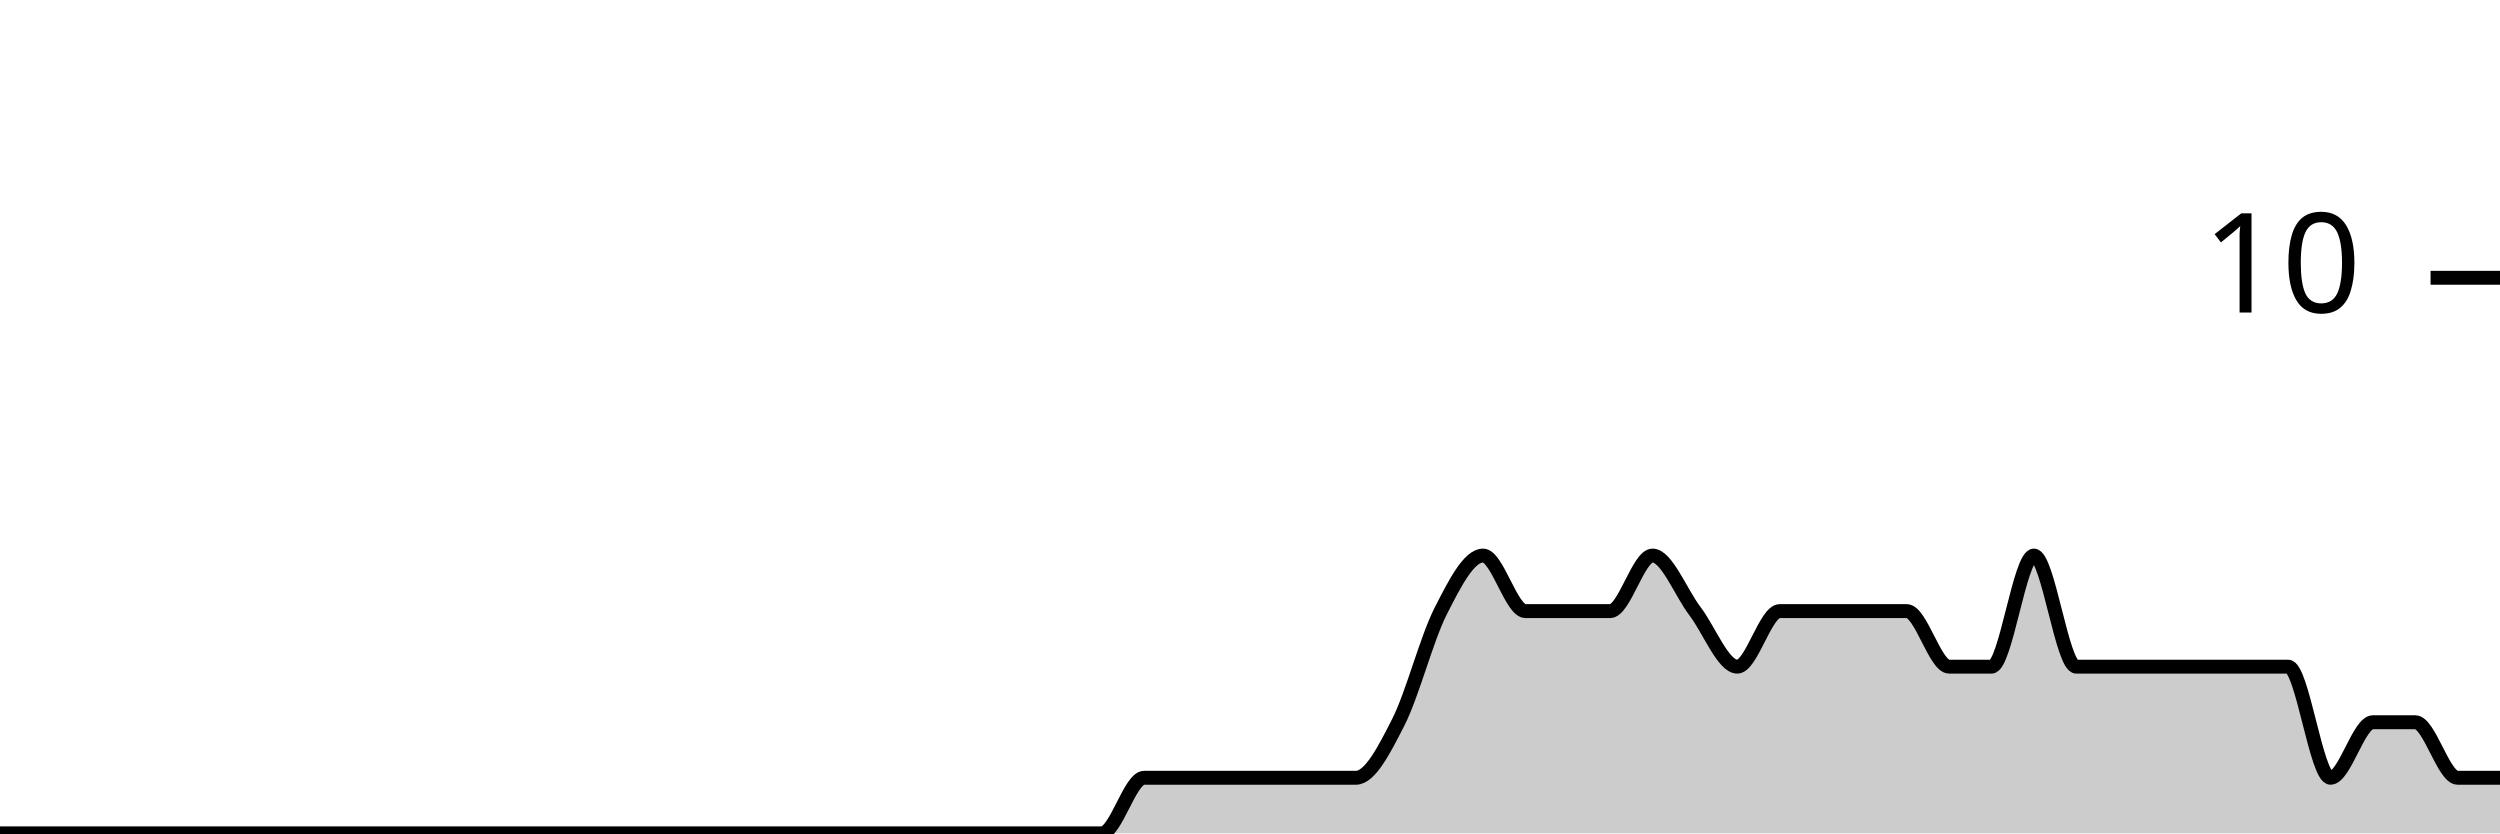
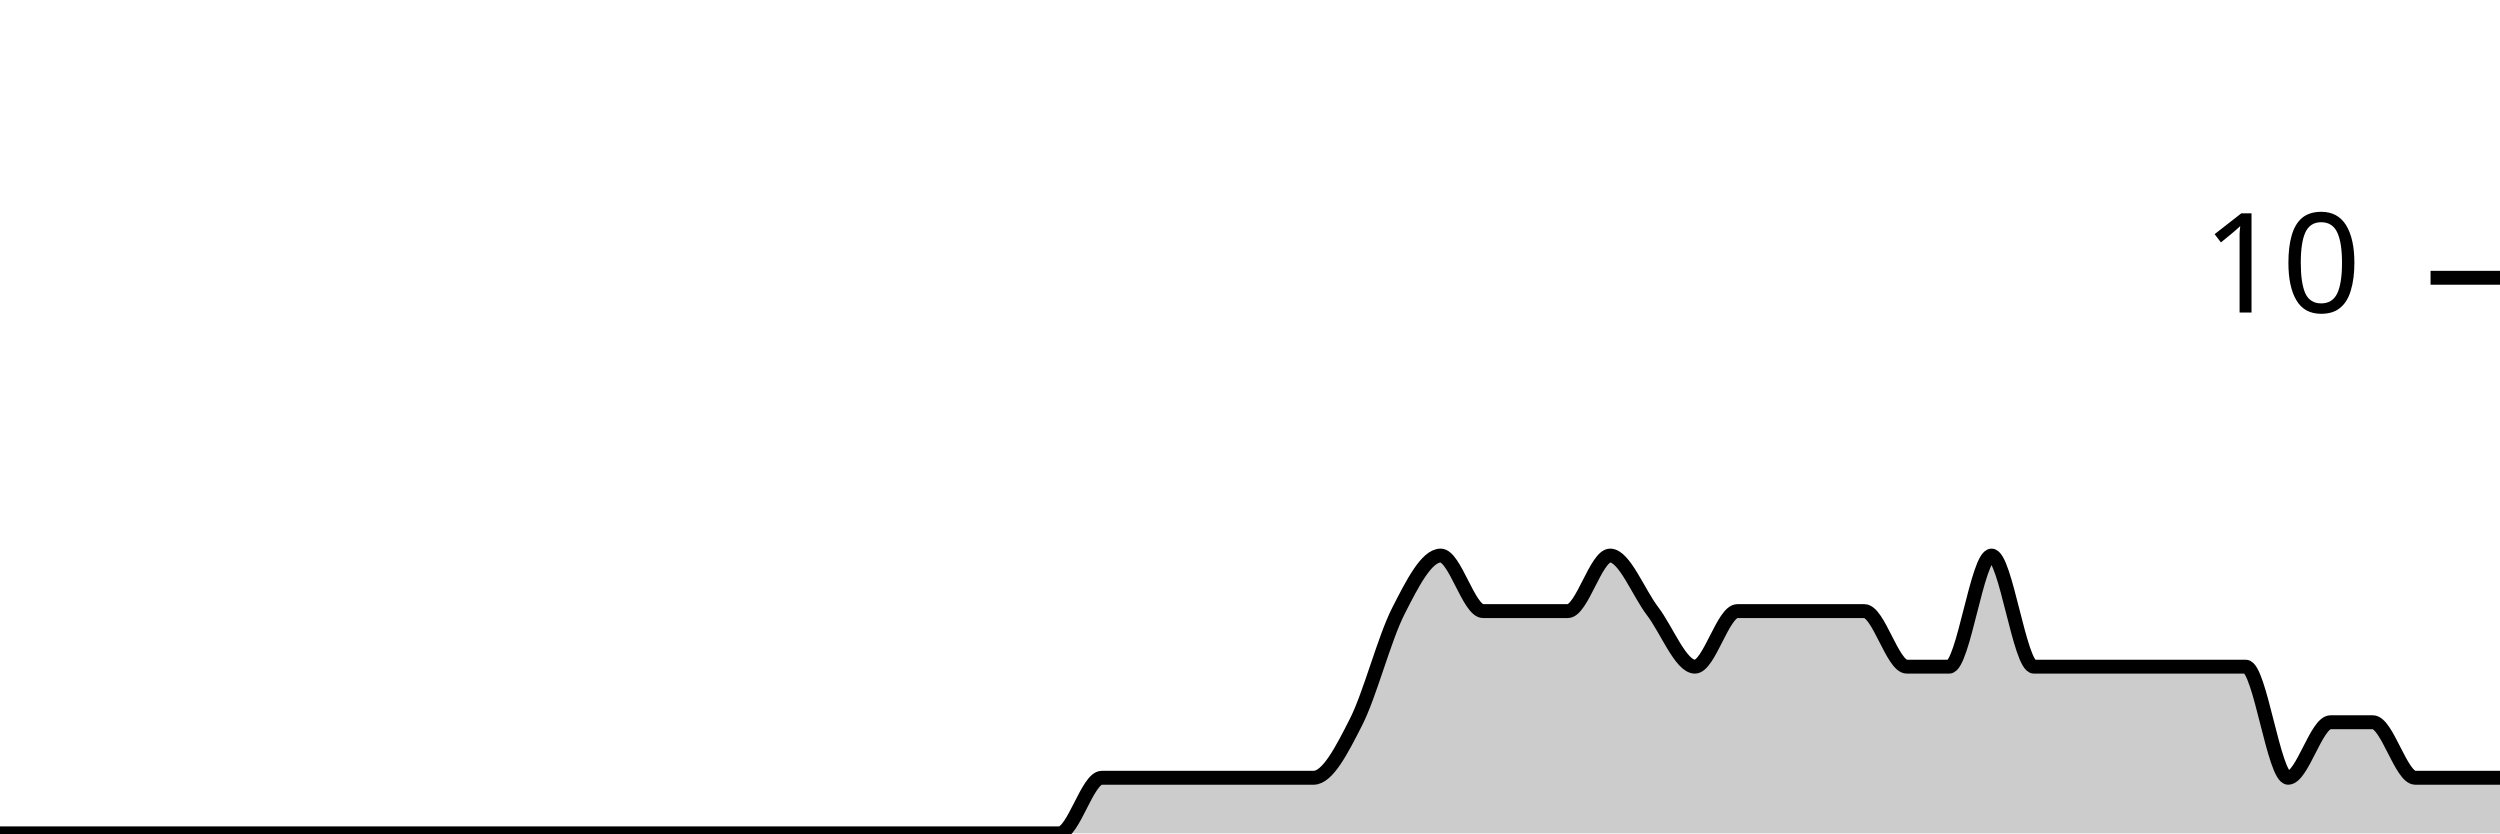
<svg xmlns="http://www.w3.org/2000/svg" viewBox="0 0 180 60">
  <g transform="translate(0,20)">
-     <path class="area" fill="rgba(0, 0, 0, 0.2)" d="M0,40C1.017,40,2.034,40,3.051,40C4.068,40,5.085,40,6.102,40C7.119,40,8.136,40,9.153,40C10.169,40,11.186,40,12.203,40C13.22,40,14.237,40,15.254,40C16.271,40,17.288,40,18.305,40C19.322,40,20.339,40,21.356,40C22.373,40,23.39,40,24.407,40C25.424,40,26.441,40,27.458,40C28.475,40,29.492,40,30.508,40C31.525,40,32.542,40,33.559,40C34.576,40,35.593,40,36.61,40C37.627,40,38.644,40,39.661,40C40.678,40,41.695,40,42.712,40C43.729,40,44.746,40,45.763,40C46.78,40,47.797,40,48.814,40C49.831,40,50.847,40,51.864,40C52.881,40,53.898,40,54.915,40C55.932,40,56.949,40,57.966,40C58.983,40,60,40,61.017,40C62.034,40,63.051,40,64.068,40C65.085,40,66.102,40,67.119,40C68.136,40,69.153,40,70.169,40C71.186,40,72.203,40,73.22,40C74.237,40,75.254,40,76.271,40C77.288,40,78.305,40,79.322,40C80.339,40,81.356,36,82.373,36C83.39,36,84.407,36,85.424,36C86.441,36,87.458,36,88.475,36C89.492,36,90.508,36,91.525,36C92.542,36,93.559,36,94.576,36C95.593,36,96.61,36,97.627,36C98.644,36,99.661,34,100.678,32C101.695,30,102.712,26,103.729,24C104.746,22,105.763,20,106.78,20C107.797,20,108.814,24,109.831,24C110.847,24,111.864,24,112.881,24C113.898,24,114.915,24,115.932,24C116.949,24,117.966,20,118.983,20C120,20,121.017,22.667,122.034,24C123.051,25.333,124.068,28,125.085,28C126.102,28,127.119,24,128.136,24C129.153,24,130.169,24,131.186,24C132.203,24,133.22,24,134.237,24C135.254,24,136.271,24,137.288,24C138.305,24,139.322,28,140.339,28C141.356,28,142.373,28,143.39,28C144.407,28,145.424,20,146.441,20C147.458,20,148.475,28,149.492,28C150.508,28,151.525,28,152.542,28C153.559,28,154.576,28,155.593,28C156.61,28,157.627,28,158.644,28C159.661,28,160.678,28,161.695,28C162.712,28,163.729,28,164.746,28C165.763,28,166.78,36,167.797,36C168.814,36,169.831,32,170.847,32C171.864,32,172.881,32,173.898,32C174.915,32,175.932,36,176.949,36C177.966,36,178.983,36,180,36L180,40C178.983,40,177.966,40,176.949,40C175.932,40,174.915,40,173.898,40C172.881,40,171.864,40,170.847,40C169.831,40,168.814,40,167.797,40C166.78,40,165.763,40,164.746,40C163.729,40,162.712,40,161.695,40C160.678,40,159.661,40,158.644,40C157.627,40,156.61,40,155.593,40C154.576,40,153.559,40,152.542,40C151.525,40,150.508,40,149.492,40C148.475,40,147.458,40,146.441,40C145.424,40,144.407,40,143.39,40C142.373,40,141.356,40,140.339,40C139.322,40,138.305,40,137.288,40C136.271,40,135.254,40,134.237,40C133.22,40,132.203,40,131.186,40C130.169,40,129.153,40,128.136,40C127.119,40,126.102,40,125.085,40C124.068,40,123.051,40,122.034,40C121.017,40,120,40,118.983,40C117.966,40,116.949,40,115.932,40C114.915,40,113.898,40,112.881,40C111.864,40,110.847,40,109.831,40C108.814,40,107.797,40,106.78,40C105.763,40,104.746,40,103.729,40C102.712,40,101.695,40,100.678,40C99.661,40,98.644,40,97.627,40C96.61,40,95.593,40,94.576,40C93.559,40,92.542,40,91.525,40C90.508,40,89.492,40,88.475,40C87.458,40,86.441,40,85.424,40C84.407,40,83.39,40,82.373,40C81.356,40,80.339,40,79.322,40C78.305,40,77.288,40,76.271,40C75.254,40,74.237,40,73.22,40C72.203,40,71.186,40,70.169,40C69.153,40,68.136,40,67.119,40C66.102,40,65.085,40,64.068,40C63.051,40,62.034,40,61.017,40C60,40,58.983,40,57.966,40C56.949,40,55.932,40,54.915,40C53.898,40,52.881,40,51.864,40C50.847,40,49.831,40,48.814,40C47.797,40,46.78,40,45.763,40C44.746,40,43.729,40,42.712,40C41.695,40,40.678,40,39.661,40C38.644,40,37.627,40,36.61,40C35.593,40,34.576,40,33.559,40C32.542,40,31.525,40,30.508,40C29.492,40,28.475,40,27.458,40C26.441,40,25.424,40,24.407,40C23.39,40,22.373,40,21.356,40C20.339,40,19.322,40,18.305,40C17.288,40,16.271,40,15.254,40C14.237,40,13.22,40,12.203,40C11.186,40,10.169,40,9.153,40C8.136,40,7.119,40,6.102,40C5.085,40,4.068,40,3.051,40C2.034,40,1.017,40,0,40Z" />
-     <path class="line" stroke="black" fill="none" d="M0,40C1.017,40,2.034,40,3.051,40C4.068,40,5.085,40,6.102,40C7.119,40,8.136,40,9.153,40C10.169,40,11.186,40,12.203,40C13.22,40,14.237,40,15.254,40C16.271,40,17.288,40,18.305,40C19.322,40,20.339,40,21.356,40C22.373,40,23.39,40,24.407,40C25.424,40,26.441,40,27.458,40C28.475,40,29.492,40,30.508,40C31.525,40,32.542,40,33.559,40C34.576,40,35.593,40,36.61,40C37.627,40,38.644,40,39.661,40C40.678,40,41.695,40,42.712,40C43.729,40,44.746,40,45.763,40C46.78,40,47.797,40,48.814,40C49.831,40,50.847,40,51.864,40C52.881,40,53.898,40,54.915,40C55.932,40,56.949,40,57.966,40C58.983,40,60,40,61.017,40C62.034,40,63.051,40,64.068,40C65.085,40,66.102,40,67.119,40C68.136,40,69.153,40,70.169,40C71.186,40,72.203,40,73.22,40C74.237,40,75.254,40,76.271,40C77.288,40,78.305,40,79.322,40C80.339,40,81.356,36,82.373,36C83.39,36,84.407,36,85.424,36C86.441,36,87.458,36,88.475,36C89.492,36,90.508,36,91.525,36C92.542,36,93.559,36,94.576,36C95.593,36,96.61,36,97.627,36C98.644,36,99.661,34,100.678,32C101.695,30,102.712,26,103.729,24C104.746,22,105.763,20,106.78,20C107.797,20,108.814,24,109.831,24C110.847,24,111.864,24,112.881,24C113.898,24,114.915,24,115.932,24C116.949,24,117.966,20,118.983,20C120,20,121.017,22.667,122.034,24C123.051,25.333,124.068,28,125.085,28C126.102,28,127.119,24,128.136,24C129.153,24,130.169,24,131.186,24C132.203,24,133.22,24,134.237,24C135.254,24,136.271,24,137.288,24C138.305,24,139.322,28,140.339,28C141.356,28,142.373,28,143.39,28C144.407,28,145.424,20,146.441,20C147.458,20,148.475,28,149.492,28C150.508,28,151.525,28,152.542,28C153.559,28,154.576,28,155.593,28C156.61,28,157.627,28,158.644,28C159.661,28,160.678,28,161.695,28C162.712,28,163.729,28,164.746,28C165.763,28,166.78,36,167.797,36C168.814,36,169.831,32,170.847,32C171.864,32,172.881,32,173.898,32C174.915,32,175.932,36,176.949,36C177.966,36,178.983,36,180,36" />
+     <path class="area" fill="rgba(0, 0, 0, 0.2)" d="M0,40C1.017,40,2.034,40,3.051,40C4.068,40,5.085,40,6.102,40C7.119,40,8.136,40,9.153,40C10.169,40,11.186,40,12.203,40C13.22,40,14.237,40,15.254,40C16.271,40,17.288,40,18.305,40C19.322,40,20.339,40,21.356,40C22.373,40,23.39,40,24.407,40C25.424,40,26.441,40,27.458,40C28.475,40,29.492,40,30.508,40C31.525,40,32.542,40,33.559,40C34.576,40,35.593,40,36.61,40C37.627,40,38.644,40,39.661,40C40.678,40,41.695,40,42.712,40C43.729,40,44.746,40,45.763,40C46.78,40,47.797,40,48.814,40C49.831,40,50.847,40,51.864,40C52.881,40,53.898,40,54.915,40C55.932,40,56.949,40,57.966,40C58.983,40,60,40,61.017,40C62.034,40,63.051,40,64.068,40C65.085,40,66.102,40,67.119,40C68.136,40,69.153,40,70.169,40C71.186,40,72.203,40,73.22,40C74.237,40,75.254,40,76.271,40C77.288,40,78.305,36,79.322,36C80.339,36,81.356,36,82.373,36C83.39,36,84.407,36,85.424,36C86.441,36,87.458,36,88.475,36C89.492,36,90.508,36,91.525,36C92.542,36,93.559,36,94.576,36C95.593,36,96.61,34,97.627,32C98.644,30,99.661,26,100.678,24C101.695,22,102.712,20,103.729,20C104.746,20,105.763,24,106.78,24C107.797,24,108.814,24,109.831,24C110.847,24,111.864,24,112.881,24C113.898,24,114.915,20,115.932,20C116.949,20,117.966,22.667,118.983,24C120,25.333,121.017,28,122.034,28C123.051,28,124.068,24,125.085,24C126.102,24,127.119,24,128.136,24C129.153,24,130.169,24,131.186,24C132.203,24,133.22,24,134.237,24C135.254,24,136.271,28,137.288,28C138.305,28,139.322,28,140.339,28C141.356,28,142.373,20,143.39,20C144.407,20,145.424,28,146.441,28C147.458,28,148.475,28,149.492,28C150.508,28,151.525,28,152.542,28C153.559,28,154.576,28,155.593,28C156.61,28,157.627,28,158.644,28C159.661,28,160.678,28,161.695,28C162.712,28,163.729,36,164.746,36C165.763,36,166.78,32,167.797,32C168.814,32,169.831,32,170.847,32C171.864,32,172.881,36,173.898,36C174.915,36,175.932,36,176.949,36C177.966,36,178.983,36,180,36L180,40C178.983,40,177.966,40,176.949,40C175.932,40,174.915,40,173.898,40C172.881,40,171.864,40,170.847,40C169.831,40,168.814,40,167.797,40C166.78,40,165.763,40,164.746,40C163.729,40,162.712,40,161.695,40C160.678,40,159.661,40,158.644,40C157.627,40,156.61,40,155.593,40C154.576,40,153.559,40,152.542,40C151.525,40,150.508,40,149.492,40C148.475,40,147.458,40,146.441,40C145.424,40,144.407,40,143.39,40C142.373,40,141.356,40,140.339,40C139.322,40,138.305,40,137.288,40C136.271,40,135.254,40,134.237,40C133.22,40,132.203,40,131.186,40C130.169,40,129.153,40,128.136,40C127.119,40,126.102,40,125.085,40C124.068,40,123.051,40,122.034,40C121.017,40,120,40,118.983,40C117.966,40,116.949,40,115.932,40C114.915,40,113.898,40,112.881,40C111.864,40,110.847,40,109.831,40C108.814,40,107.797,40,106.78,40C105.763,40,104.746,40,103.729,40C102.712,40,101.695,40,100.678,40C99.661,40,98.644,40,97.627,40C96.61,40,95.593,40,94.576,40C93.559,40,92.542,40,91.525,40C90.508,40,89.492,40,88.475,40C87.458,40,86.441,40,85.424,40C84.407,40,83.39,40,82.373,40C81.356,40,80.339,40,79.322,40C78.305,40,77.288,40,76.271,40C75.254,40,74.237,40,73.22,40C72.203,40,71.186,40,70.169,40C69.153,40,68.136,40,67.119,40C66.102,40,65.085,40,64.068,40C63.051,40,62.034,40,61.017,40C60,40,58.983,40,57.966,40C56.949,40,55.932,40,54.915,40C53.898,40,52.881,40,51.864,40C50.847,40,49.831,40,48.814,40C47.797,40,46.78,40,45.763,40C44.746,40,43.729,40,42.712,40C41.695,40,40.678,40,39.661,40C38.644,40,37.627,40,36.61,40C35.593,40,34.576,40,33.559,40C32.542,40,31.525,40,30.508,40C29.492,40,28.475,40,27.458,40C26.441,40,25.424,40,24.407,40C23.39,40,22.373,40,21.356,40C20.339,40,19.322,40,18.305,40C17.288,40,16.271,40,15.254,40C14.237,40,13.22,40,12.203,40C11.186,40,10.169,40,9.153,40C8.136,40,7.119,40,6.102,40C5.085,40,4.068,40,3.051,40C2.034,40,1.017,40,0,40Z" />
+     <path class="line" stroke="black" fill="none" d="M0,40C1.017,40,2.034,40,3.051,40C4.068,40,5.085,40,6.102,40C7.119,40,8.136,40,9.153,40C10.169,40,11.186,40,12.203,40C13.22,40,14.237,40,15.254,40C16.271,40,17.288,40,18.305,40C19.322,40,20.339,40,21.356,40C22.373,40,23.39,40,24.407,40C25.424,40,26.441,40,27.458,40C28.475,40,29.492,40,30.508,40C31.525,40,32.542,40,33.559,40C34.576,40,35.593,40,36.61,40C37.627,40,38.644,40,39.661,40C40.678,40,41.695,40,42.712,40C43.729,40,44.746,40,45.763,40C46.78,40,47.797,40,48.814,40C49.831,40,50.847,40,51.864,40C52.881,40,53.898,40,54.915,40C55.932,40,56.949,40,57.966,40C58.983,40,60,40,61.017,40C62.034,40,63.051,40,64.068,40C65.085,40,66.102,40,67.119,40C68.136,40,69.153,40,70.169,40C71.186,40,72.203,40,73.22,40C74.237,40,75.254,40,76.271,40C77.288,40,78.305,36,79.322,36C80.339,36,81.356,36,82.373,36C83.39,36,84.407,36,85.424,36C86.441,36,87.458,36,88.475,36C89.492,36,90.508,36,91.525,36C92.542,36,93.559,36,94.576,36C95.593,36,96.61,34,97.627,32C98.644,30,99.661,26,100.678,24C101.695,22,102.712,20,103.729,20C104.746,20,105.763,24,106.78,24C107.797,24,108.814,24,109.831,24C110.847,24,111.864,24,112.881,24C113.898,24,114.915,20,115.932,20C116.949,20,117.966,22.667,118.983,24C120,25.333,121.017,28,122.034,28C123.051,28,124.068,24,125.085,24C126.102,24,127.119,24,128.136,24C129.153,24,130.169,24,131.186,24C132.203,24,133.22,24,134.237,24C135.254,24,136.271,28,137.288,28C138.305,28,139.322,28,140.339,28C141.356,28,142.373,20,143.39,20C144.407,20,145.424,28,146.441,28C147.458,28,148.475,28,149.492,28C150.508,28,151.525,28,152.542,28C153.559,28,154.576,28,155.593,28C156.61,28,157.627,28,158.644,28C159.661,28,160.678,28,161.695,28C162.712,28,163.729,36,164.746,36C165.763,36,166.78,32,167.797,32C168.814,32,169.831,32,170.847,32C171.864,32,172.881,36,173.898,36C174.915,36,175.932,36,176.949,36C177.966,36,178.983,36,180,36" />
    <path class="axis-ceiling" stroke-width="1" stroke="black" fill="none" d="M175,0L180,0" />
    <text class="axis-ceiling-label" font-family="sans-serif" text-anchor="end" font-size="10px" x="170" y="2.5">10</text>
  </g>
</svg>
